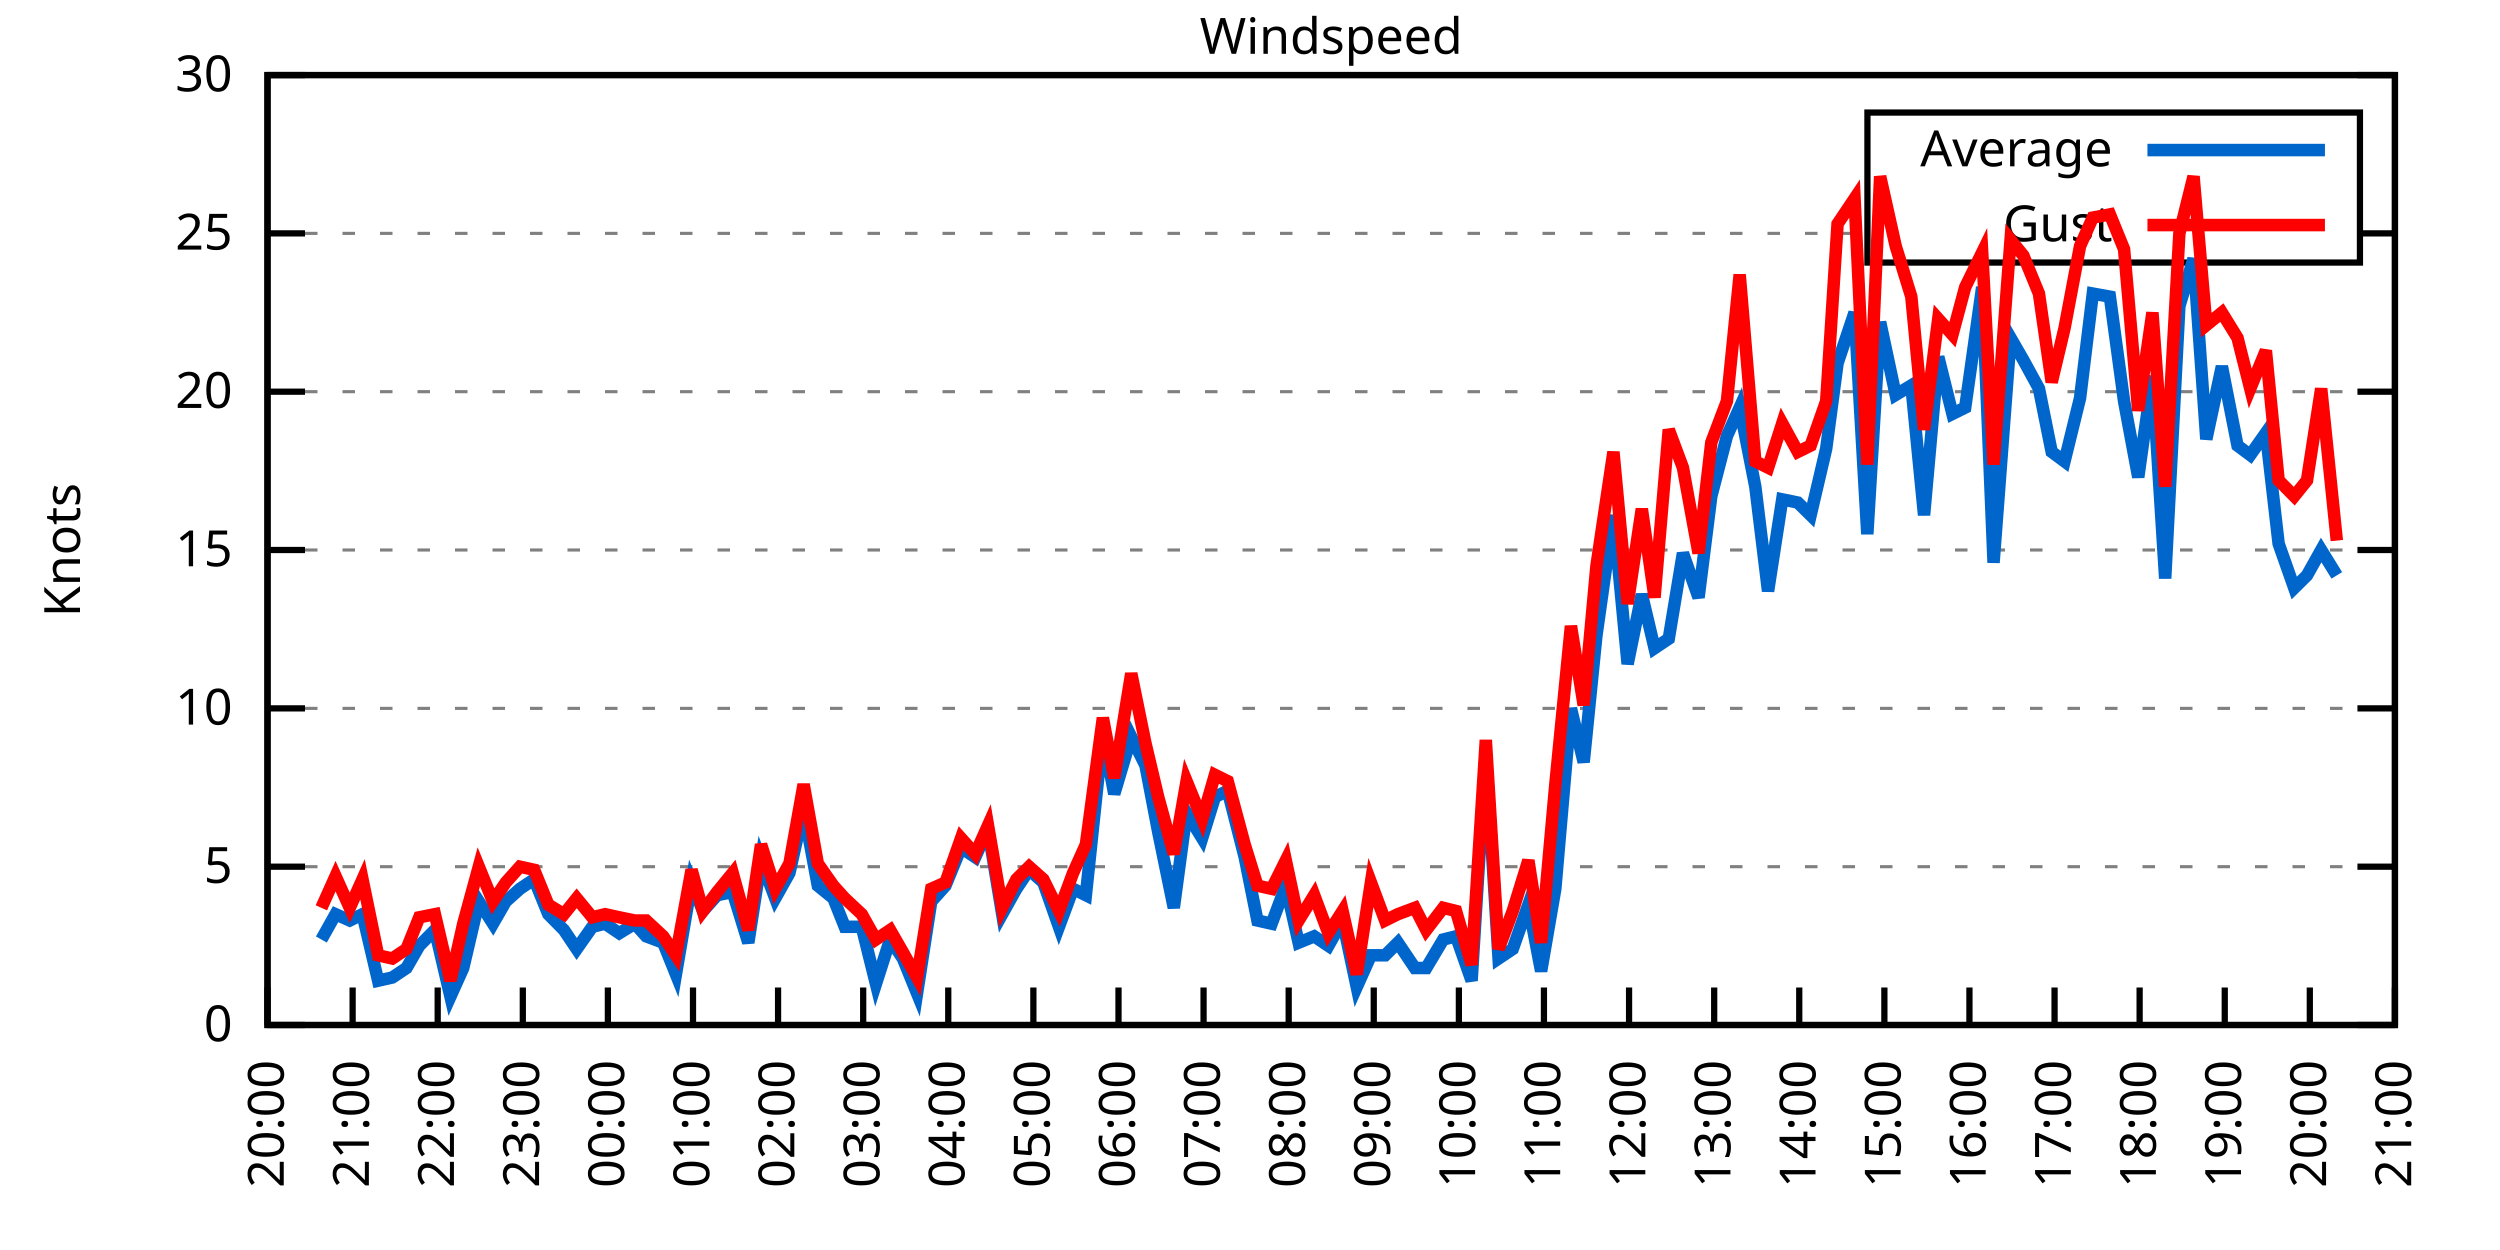
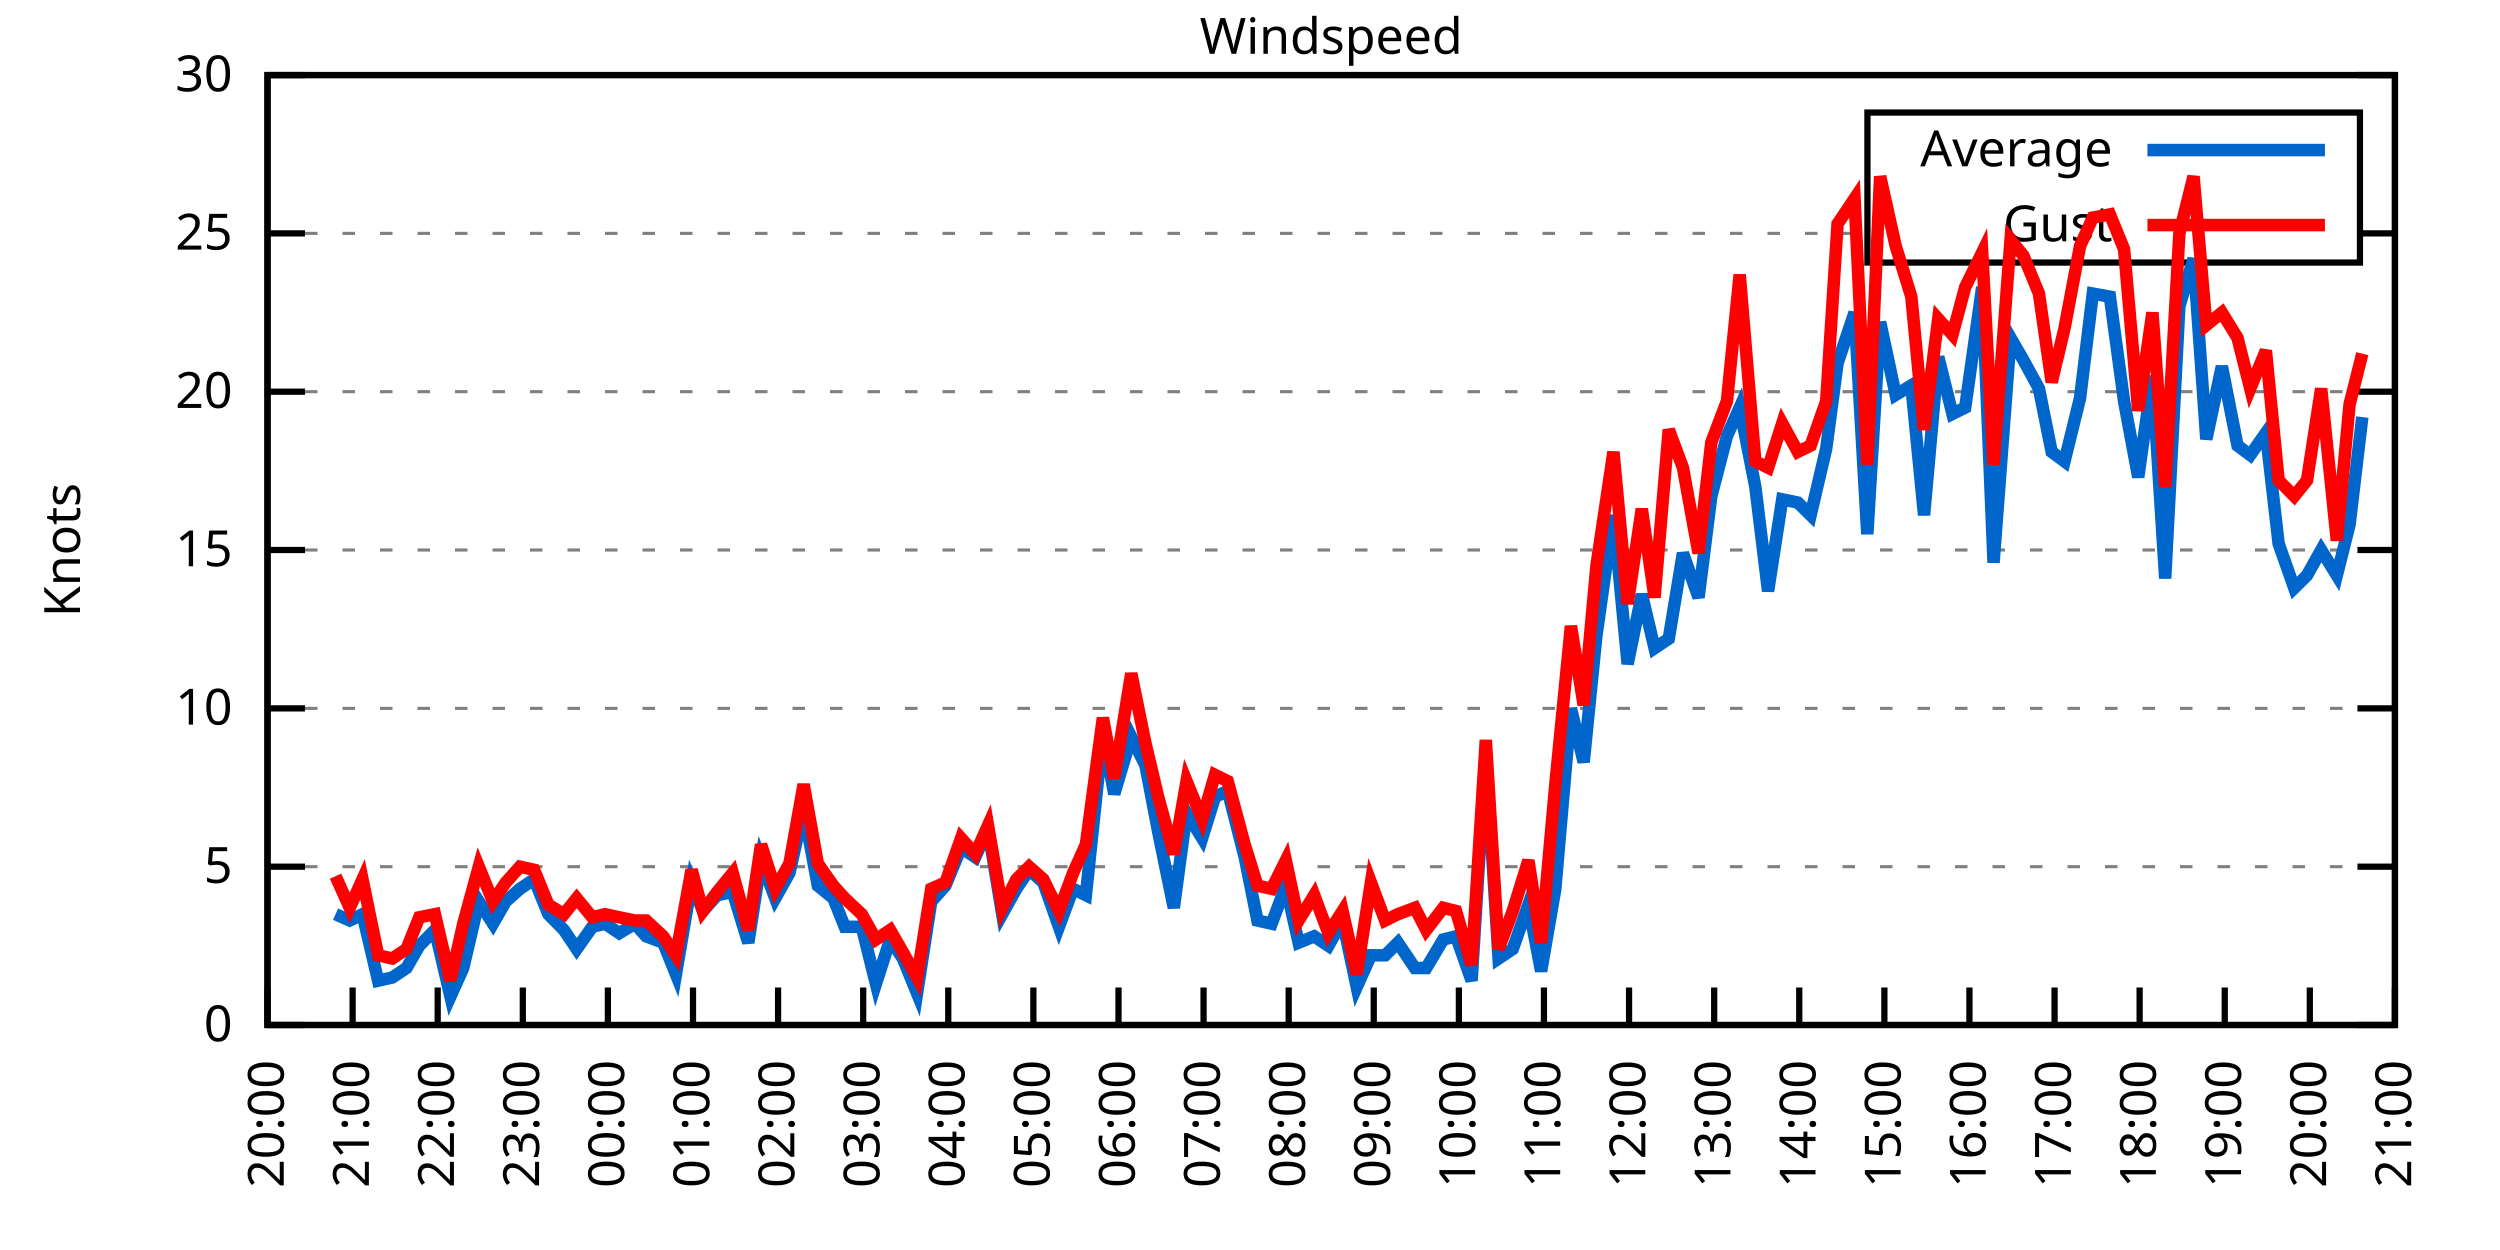
<svg xmlns="http://www.w3.org/2000/svg" xmlns:xlink="http://www.w3.org/1999/xlink" width="400" height="200" viewBox="0 0 400 200">
  <g id="gnuplot_canvas">
    <rect x="0" y="0" width="400" height="200" fill="none" />
    <defs>
      <circle id="gpDot" r="0.5" stroke-width="0.5" stroke="currentColor" />
      <path id="gpPt0" stroke-width="0.333" stroke="currentColor" d="M-1,0 h2 M0,-1 v2" />
      <path id="gpPt1" stroke-width="0.333" stroke="currentColor" d="M-1,-1 L1,1 M1,-1 L-1,1" />
      <path id="gpPt2" stroke-width="0.333" stroke="currentColor" d="M-1,0 L1,0 M0,-1 L0,1 M-1,-1 L1,1 M-1,1 L1,-1" />
      <rect id="gpPt3" stroke-width="0.333" stroke="currentColor" x="-1" y="-1" width="2" height="2" />
      <rect id="gpPt4" stroke-width="0.333" stroke="currentColor" fill="currentColor" x="-1" y="-1" width="2" height="2" />
      <circle id="gpPt5" stroke-width="0.333" stroke="currentColor" cx="0" cy="0" r="1" />
      <use xlink:href="#gpPt5" id="gpPt6" fill="currentColor" stroke="none" />
      <path id="gpPt7" stroke-width="0.333" stroke="currentColor" d="M0,-1.33 L-1.33,0.67 L1.33,0.67 z" />
      <use xlink:href="#gpPt7" id="gpPt8" fill="currentColor" stroke="none" />
      <use xlink:href="#gpPt7" id="gpPt9" stroke="currentColor" transform="rotate(180)" />
      <use xlink:href="#gpPt9" id="gpPt10" fill="currentColor" stroke="none" />
      <use xlink:href="#gpPt3" id="gpPt11" stroke="currentColor" transform="rotate(45)" />
      <use xlink:href="#gpPt11" id="gpPt12" fill="currentColor" stroke="none" />
      <path id="gpPt13" stroke-width="0.333" stroke="currentColor" d="M0,1.330 L1.265,0.411 L0.782,-1.067 L-0.782,-1.076 L-1.265,0.411 z" />
      <use xlink:href="#gpPt13" id="gpPt14" fill="currentColor" stroke="none" />
      <filter id="textbox" filterUnits="objectBoundingBox" x="0" y="0" height="1" width="1">
        <feFlood flood-color="white" flood-opacity="1" result="bgnd" />
        <feComposite in="SourceGraphic" in2="bgnd" operator="atop" />
      </filter>
      <filter id="greybox" filterUnits="objectBoundingBox" x="0" y="0" height="1" width="1">
        <feFlood flood-color="lightgrey" flood-opacity="1" result="grey" />
        <feComposite in="SourceGraphic" in2="grey" operator="atop" />
      </filter>
    </defs>
    <g fill="none" color="white" stroke="currentColor" stroke-width="1.00" stroke-linecap="butt" stroke-linejoin="miter">
</g>
    <g fill="none" color="black" stroke="currentColor" stroke-width="1.00" stroke-linecap="butt" stroke-linejoin="miter">
      <g stroke="none" shape-rendering="crispEdges">
        <polygon fill="rgb(255, 255, 255)" points="42.80,164.00 383.18,164.00 383.18,12.02 42.80,12.02 " />
      </g>
    </g>
    <g fill="none" color="black" stroke="currentColor" stroke-width="1.00" stroke-linecap="butt" stroke-linejoin="miter">
</g>
    <g fill="none" color="black" stroke="black" stroke-width="0.50" stroke-linecap="butt" stroke-linejoin="miter">
</g>
    <g fill="none" color="gray" stroke="currentColor" stroke-width="0.50" stroke-linecap="butt" stroke-linejoin="miter">
      <path stroke="gray" stroke-dasharray="2,4" class="gridline" d="M42.80,164.00 L383.19,164.00  " />
    </g>
    <g fill="none" color="gray" stroke="gray" stroke-width="1.00" stroke-linecap="butt" stroke-linejoin="miter">
</g>
    <g fill="none" color="black" stroke="currentColor" stroke-width="1.00" stroke-linecap="butt" stroke-linejoin="miter">
      <path stroke="black" d="M42.80,164.00 L48.80,164.00 M383.19,164.00 L377.19,164.00  " />
      <g transform="translate(37.20,166.60)" stroke="none" fill="black" font-family="Sans" font-size="8.00" text-anchor="end">
        <text>
          <tspan font-family="Sans"> 0</tspan>
        </text>
      </g>
    </g>
    <g fill="none" color="black" stroke="currentColor" stroke-width="1.00" stroke-linecap="butt" stroke-linejoin="miter">
</g>
    <g fill="none" color="black" stroke="black" stroke-width="0.50" stroke-linecap="butt" stroke-linejoin="miter">
</g>
    <g fill="none" color="gray" stroke="currentColor" stroke-width="0.50" stroke-linecap="butt" stroke-linejoin="miter">
      <path stroke="gray" stroke-dasharray="2,4" class="gridline" d="M42.80,138.67 L383.19,138.67  " />
    </g>
    <g fill="none" color="gray" stroke="gray" stroke-width="1.00" stroke-linecap="butt" stroke-linejoin="miter">
</g>
    <g fill="none" color="black" stroke="currentColor" stroke-width="1.00" stroke-linecap="butt" stroke-linejoin="miter">
      <path stroke="black" d="M42.80,138.67 L48.80,138.67 M383.19,138.67 L377.19,138.67  " />
      <g transform="translate(37.20,141.27)" stroke="none" fill="black" font-family="Sans" font-size="8.00" text-anchor="end">
        <text>
          <tspan font-family="Sans"> 5</tspan>
        </text>
      </g>
    </g>
    <g fill="none" color="black" stroke="currentColor" stroke-width="1.00" stroke-linecap="butt" stroke-linejoin="miter">
</g>
    <g fill="none" color="black" stroke="black" stroke-width="0.50" stroke-linecap="butt" stroke-linejoin="miter">
</g>
    <g fill="none" color="gray" stroke="currentColor" stroke-width="0.50" stroke-linecap="butt" stroke-linejoin="miter">
      <path stroke="gray" stroke-dasharray="2,4" class="gridline" d="M42.80,113.34 L383.19,113.34  " />
    </g>
    <g fill="none" color="gray" stroke="gray" stroke-width="1.00" stroke-linecap="butt" stroke-linejoin="miter">
</g>
    <g fill="none" color="black" stroke="currentColor" stroke-width="1.00" stroke-linecap="butt" stroke-linejoin="miter">
      <path stroke="black" d="M42.80,113.34 L48.80,113.34 M383.19,113.34 L377.19,113.34  " />
      <g transform="translate(37.20,115.94)" stroke="none" fill="black" font-family="Sans" font-size="8.00" text-anchor="end">
        <text>
          <tspan font-family="Sans"> 10</tspan>
        </text>
      </g>
    </g>
    <g fill="none" color="black" stroke="currentColor" stroke-width="1.00" stroke-linecap="butt" stroke-linejoin="miter">
</g>
    <g fill="none" color="black" stroke="black" stroke-width="0.50" stroke-linecap="butt" stroke-linejoin="miter">
</g>
    <g fill="none" color="gray" stroke="currentColor" stroke-width="0.50" stroke-linecap="butt" stroke-linejoin="miter">
      <path stroke="gray" stroke-dasharray="2,4" class="gridline" d="M42.80,88.00 L383.19,88.00  " />
    </g>
    <g fill="none" color="gray" stroke="gray" stroke-width="1.00" stroke-linecap="butt" stroke-linejoin="miter">
</g>
    <g fill="none" color="black" stroke="currentColor" stroke-width="1.00" stroke-linecap="butt" stroke-linejoin="miter">
      <path stroke="black" d="M42.80,88.00 L48.80,88.00 M383.19,88.00 L377.19,88.00  " />
      <g transform="translate(37.20,90.60)" stroke="none" fill="black" font-family="Sans" font-size="8.00" text-anchor="end">
        <text>
          <tspan font-family="Sans"> 15</tspan>
        </text>
      </g>
    </g>
    <g fill="none" color="black" stroke="currentColor" stroke-width="1.00" stroke-linecap="butt" stroke-linejoin="miter">
</g>
    <g fill="none" color="black" stroke="black" stroke-width="0.50" stroke-linecap="butt" stroke-linejoin="miter">
</g>
    <g fill="none" color="gray" stroke="currentColor" stroke-width="0.50" stroke-linecap="butt" stroke-linejoin="miter">
      <path stroke="gray" stroke-dasharray="2,4" class="gridline" d="M42.80,62.67 L383.19,62.67  " />
    </g>
    <g fill="none" color="gray" stroke="gray" stroke-width="1.00" stroke-linecap="butt" stroke-linejoin="miter">
</g>
    <g fill="none" color="black" stroke="currentColor" stroke-width="1.00" stroke-linecap="butt" stroke-linejoin="miter">
      <path stroke="black" d="M42.80,62.67 L48.80,62.67 M383.19,62.67 L377.19,62.67  " />
      <g transform="translate(37.20,65.27)" stroke="none" fill="black" font-family="Sans" font-size="8.00" text-anchor="end">
        <text>
          <tspan font-family="Sans"> 20</tspan>
        </text>
      </g>
    </g>
    <g fill="none" color="black" stroke="currentColor" stroke-width="1.00" stroke-linecap="butt" stroke-linejoin="miter">
</g>
    <g fill="none" color="black" stroke="black" stroke-width="0.50" stroke-linecap="butt" stroke-linejoin="miter">
</g>
    <g fill="none" color="gray" stroke="currentColor" stroke-width="0.50" stroke-linecap="butt" stroke-linejoin="miter">
      <path stroke="gray" stroke-dasharray="2,4" class="gridline" d="M42.80,37.34 L298.79,37.34 M377.59,37.34 L383.19,37.34  " />
    </g>
    <g fill="none" color="gray" stroke="gray" stroke-width="1.00" stroke-linecap="butt" stroke-linejoin="miter">
</g>
    <g fill="none" color="black" stroke="currentColor" stroke-width="1.00" stroke-linecap="butt" stroke-linejoin="miter">
      <path stroke="black" d="M42.80,37.34 L48.80,37.34 M383.19,37.34 L377.19,37.34  " />
      <g transform="translate(37.20,39.94)" stroke="none" fill="black" font-family="Sans" font-size="8.00" text-anchor="end">
        <text>
          <tspan font-family="Sans"> 25</tspan>
        </text>
      </g>
    </g>
    <g fill="none" color="black" stroke="currentColor" stroke-width="1.00" stroke-linecap="butt" stroke-linejoin="miter">
</g>
    <g fill="none" color="black" stroke="black" stroke-width="0.50" stroke-linecap="butt" stroke-linejoin="miter">
</g>
    <g fill="none" color="gray" stroke="currentColor" stroke-width="0.50" stroke-linecap="butt" stroke-linejoin="miter">
      <path stroke="gray" stroke-dasharray="2,4" class="gridline" d="M42.80,12.01 L383.19,12.01  " />
    </g>
    <g fill="none" color="gray" stroke="gray" stroke-width="1.00" stroke-linecap="butt" stroke-linejoin="miter">
</g>
    <g fill="none" color="black" stroke="currentColor" stroke-width="1.00" stroke-linecap="butt" stroke-linejoin="miter">
      <path stroke="black" d="M42.80,12.01 L48.80,12.01 M383.19,12.01 L377.19,12.01  " />
      <g transform="translate(37.20,14.61)" stroke="none" fill="black" font-family="Sans" font-size="8.00" text-anchor="end">
        <text>
          <tspan font-family="Sans"> 30</tspan>
        </text>
      </g>
    </g>
    <g fill="none" color="black" stroke="currentColor" stroke-width="1.00" stroke-linecap="butt" stroke-linejoin="miter">
      <path stroke="black" d="M42.80,164.00 L42.80,158.00  " />
      <g transform="translate(45.40,169.60) rotate(270.00)" stroke="none" fill="black" font-family="Sans" font-size="8.00" text-anchor="end">
        <text>
          <tspan font-family="Sans">20:00</tspan>
        </text>
      </g>
    </g>
    <g fill="none" color="black" stroke="currentColor" stroke-width="1.00" stroke-linecap="butt" stroke-linejoin="miter">
      <path stroke="black" d="M56.42,164.00 L56.42,158.00  " />
      <g transform="translate(59.02,169.60) rotate(270.00)" stroke="none" fill="black" font-family="Sans" font-size="8.00" text-anchor="end">
        <text>
          <tspan font-family="Sans">21:00</tspan>
        </text>
      </g>
    </g>
    <g fill="none" color="black" stroke="currentColor" stroke-width="1.00" stroke-linecap="butt" stroke-linejoin="miter">
      <path stroke="black" d="M70.03,164.00 L70.03,158.00  " />
      <g transform="translate(72.63,169.60) rotate(270.00)" stroke="none" fill="black" font-family="Sans" font-size="8.00" text-anchor="end">
        <text>
          <tspan font-family="Sans">22:00</tspan>
        </text>
      </g>
    </g>
    <g fill="none" color="black" stroke="currentColor" stroke-width="1.00" stroke-linecap="butt" stroke-linejoin="miter">
      <path stroke="black" d="M83.65,164.00 L83.65,158.00  " />
      <g transform="translate(86.25,169.60) rotate(270.00)" stroke="none" fill="black" font-family="Sans" font-size="8.00" text-anchor="end">
        <text>
          <tspan font-family="Sans">23:00</tspan>
        </text>
      </g>
    </g>
    <g fill="none" color="black" stroke="currentColor" stroke-width="1.00" stroke-linecap="butt" stroke-linejoin="miter">
      <path stroke="black" d="M97.26,164.00 L97.26,158.00  " />
      <g transform="translate(99.86,169.60) rotate(270.00)" stroke="none" fill="black" font-family="Sans" font-size="8.00" text-anchor="end">
        <text>
          <tspan font-family="Sans">00:00</tspan>
        </text>
      </g>
    </g>
    <g fill="none" color="black" stroke="currentColor" stroke-width="1.00" stroke-linecap="butt" stroke-linejoin="miter">
      <path stroke="black" d="M110.88,164.00 L110.88,158.00  " />
      <g transform="translate(113.48,169.60) rotate(270.00)" stroke="none" fill="black" font-family="Sans" font-size="8.00" text-anchor="end">
        <text>
          <tspan font-family="Sans">01:00</tspan>
        </text>
      </g>
    </g>
    <g fill="none" color="black" stroke="currentColor" stroke-width="1.00" stroke-linecap="butt" stroke-linejoin="miter">
      <path stroke="black" d="M124.49,164.00 L124.49,158.00  " />
      <g transform="translate(127.09,169.60) rotate(270.00)" stroke="none" fill="black" font-family="Sans" font-size="8.00" text-anchor="end">
        <text>
          <tspan font-family="Sans">02:00</tspan>
        </text>
      </g>
    </g>
    <g fill="none" color="black" stroke="currentColor" stroke-width="1.00" stroke-linecap="butt" stroke-linejoin="miter">
      <path stroke="black" d="M138.11,164.00 L138.11,158.00  " />
      <g transform="translate(140.71,169.60) rotate(270.00)" stroke="none" fill="black" font-family="Sans" font-size="8.00" text-anchor="end">
        <text>
          <tspan font-family="Sans">03:00</tspan>
        </text>
      </g>
    </g>
    <g fill="none" color="black" stroke="currentColor" stroke-width="1.00" stroke-linecap="butt" stroke-linejoin="miter">
      <path stroke="black" d="M151.72,164.00 L151.72,158.00  " />
      <g transform="translate(154.32,169.60) rotate(270.00)" stroke="none" fill="black" font-family="Sans" font-size="8.00" text-anchor="end">
        <text>
          <tspan font-family="Sans">04:00</tspan>
        </text>
      </g>
    </g>
    <g fill="none" color="black" stroke="currentColor" stroke-width="1.00" stroke-linecap="butt" stroke-linejoin="miter">
      <path stroke="black" d="M165.34,164.00 L165.34,158.00  " />
      <g transform="translate(167.94,169.60) rotate(270.00)" stroke="none" fill="black" font-family="Sans" font-size="8.00" text-anchor="end">
        <text>
          <tspan font-family="Sans">05:00</tspan>
        </text>
      </g>
    </g>
    <g fill="none" color="black" stroke="currentColor" stroke-width="1.00" stroke-linecap="butt" stroke-linejoin="miter">
      <path stroke="black" d="M178.96,164.00 L178.96,158.00  " />
      <g transform="translate(181.56,169.60) rotate(270.00)" stroke="none" fill="black" font-family="Sans" font-size="8.00" text-anchor="end">
        <text>
          <tspan font-family="Sans">06:00</tspan>
        </text>
      </g>
    </g>
    <g fill="none" color="black" stroke="currentColor" stroke-width="1.00" stroke-linecap="butt" stroke-linejoin="miter">
      <path stroke="black" d="M192.57,164.00 L192.57,158.00  " />
      <g transform="translate(195.17,169.60) rotate(270.00)" stroke="none" fill="black" font-family="Sans" font-size="8.00" text-anchor="end">
        <text>
          <tspan font-family="Sans">07:00</tspan>
        </text>
      </g>
    </g>
    <g fill="none" color="black" stroke="currentColor" stroke-width="1.00" stroke-linecap="butt" stroke-linejoin="miter">
      <path stroke="black" d="M206.19,164.00 L206.19,158.00  " />
      <g transform="translate(208.79,169.60) rotate(270.00)" stroke="none" fill="black" font-family="Sans" font-size="8.00" text-anchor="end">
        <text>
          <tspan font-family="Sans">08:00</tspan>
        </text>
      </g>
    </g>
    <g fill="none" color="black" stroke="currentColor" stroke-width="1.00" stroke-linecap="butt" stroke-linejoin="miter">
      <path stroke="black" d="M219.80,164.00 L219.80,158.00  " />
      <g transform="translate(222.40,169.60) rotate(270.00)" stroke="none" fill="black" font-family="Sans" font-size="8.00" text-anchor="end">
        <text>
          <tspan font-family="Sans">09:00</tspan>
        </text>
      </g>
    </g>
    <g fill="none" color="black" stroke="currentColor" stroke-width="1.00" stroke-linecap="butt" stroke-linejoin="miter">
      <path stroke="black" d="M233.42,164.00 L233.42,158.00  " />
      <g transform="translate(236.02,169.60) rotate(270.00)" stroke="none" fill="black" font-family="Sans" font-size="8.00" text-anchor="end">
        <text>
          <tspan font-family="Sans">10:00</tspan>
        </text>
      </g>
    </g>
    <g fill="none" color="black" stroke="currentColor" stroke-width="1.00" stroke-linecap="butt" stroke-linejoin="miter">
      <path stroke="black" d="M247.03,164.00 L247.03,158.00  " />
      <g transform="translate(249.63,169.60) rotate(270.00)" stroke="none" fill="black" font-family="Sans" font-size="8.00" text-anchor="end">
        <text>
          <tspan font-family="Sans">11:00</tspan>
        </text>
      </g>
    </g>
    <g fill="none" color="black" stroke="currentColor" stroke-width="1.00" stroke-linecap="butt" stroke-linejoin="miter">
      <path stroke="black" d="M260.65,164.00 L260.65,158.00  " />
      <g transform="translate(263.25,169.60) rotate(270.00)" stroke="none" fill="black" font-family="Sans" font-size="8.00" text-anchor="end">
        <text>
          <tspan font-family="Sans">12:00</tspan>
        </text>
      </g>
    </g>
    <g fill="none" color="black" stroke="currentColor" stroke-width="1.00" stroke-linecap="butt" stroke-linejoin="miter">
      <path stroke="black" d="M274.27,164.00 L274.27,158.00  " />
      <g transform="translate(276.87,169.60) rotate(270.00)" stroke="none" fill="black" font-family="Sans" font-size="8.00" text-anchor="end">
        <text>
          <tspan font-family="Sans">13:00</tspan>
        </text>
      </g>
    </g>
    <g fill="none" color="black" stroke="currentColor" stroke-width="1.00" stroke-linecap="butt" stroke-linejoin="miter">
      <path stroke="black" d="M287.88,164.00 L287.88,158.00  " />
      <g transform="translate(290.48,169.60) rotate(270.00)" stroke="none" fill="black" font-family="Sans" font-size="8.00" text-anchor="end">
        <text>
          <tspan font-family="Sans">14:00</tspan>
        </text>
      </g>
    </g>
    <g fill="none" color="black" stroke="currentColor" stroke-width="1.00" stroke-linecap="butt" stroke-linejoin="miter">
      <path stroke="black" d="M301.50,164.00 L301.50,158.00  " />
      <g transform="translate(304.10,169.60) rotate(270.00)" stroke="none" fill="black" font-family="Sans" font-size="8.00" text-anchor="end">
        <text>
          <tspan font-family="Sans">15:00</tspan>
        </text>
      </g>
    </g>
    <g fill="none" color="black" stroke="currentColor" stroke-width="1.00" stroke-linecap="butt" stroke-linejoin="miter">
      <path stroke="black" d="M315.11,164.00 L315.11,158.00  " />
      <g transform="translate(317.71,169.60) rotate(270.00)" stroke="none" fill="black" font-family="Sans" font-size="8.00" text-anchor="end">
        <text>
          <tspan font-family="Sans">16:00</tspan>
        </text>
      </g>
    </g>
    <g fill="none" color="black" stroke="currentColor" stroke-width="1.00" stroke-linecap="butt" stroke-linejoin="miter">
      <path stroke="black" d="M328.73,164.00 L328.73,158.00  " />
      <g transform="translate(331.33,169.60) rotate(270.00)" stroke="none" fill="black" font-family="Sans" font-size="8.00" text-anchor="end">
        <text>
          <tspan font-family="Sans">17:00</tspan>
        </text>
      </g>
    </g>
    <g fill="none" color="black" stroke="currentColor" stroke-width="1.00" stroke-linecap="butt" stroke-linejoin="miter">
      <path stroke="black" d="M342.34,164.00 L342.34,158.00  " />
      <g transform="translate(344.94,169.60) rotate(270.00)" stroke="none" fill="black" font-family="Sans" font-size="8.00" text-anchor="end">
        <text>
          <tspan font-family="Sans">18:00</tspan>
        </text>
      </g>
    </g>
    <g fill="none" color="black" stroke="currentColor" stroke-width="1.00" stroke-linecap="butt" stroke-linejoin="miter">
      <path stroke="black" d="M355.96,164.00 L355.96,158.00  " />
      <g transform="translate(358.56,169.60) rotate(270.00)" stroke="none" fill="black" font-family="Sans" font-size="8.00" text-anchor="end">
        <text>
          <tspan font-family="Sans">19:00</tspan>
        </text>
      </g>
    </g>
    <g fill="none" color="black" stroke="currentColor" stroke-width="1.00" stroke-linecap="butt" stroke-linejoin="miter">
      <path stroke="black" d="M369.57,164.00 L369.57,158.00  " />
      <g transform="translate(372.17,169.60) rotate(270.00)" stroke="none" fill="black" font-family="Sans" font-size="8.00" text-anchor="end">
        <text>
          <tspan font-family="Sans">20:00</tspan>
        </text>
      </g>
    </g>
    <g fill="none" color="black" stroke="currentColor" stroke-width="1.00" stroke-linecap="butt" stroke-linejoin="miter">
      <path stroke="black" d="M383.19,164.00 L383.19,158.00  " />
      <g transform="translate(385.79,169.60) rotate(270.00)" stroke="none" fill="black" font-family="Sans" font-size="8.00" text-anchor="end">
        <text>
          <tspan font-family="Sans">21:00</tspan>
        </text>
      </g>
    </g>
    <g fill="none" color="black" stroke="currentColor" stroke-width="1.00" stroke-linecap="butt" stroke-linejoin="miter">
</g>
    <g fill="none" color="black" stroke="currentColor" stroke-width="1.00" stroke-linecap="butt" stroke-linejoin="miter">
      <path stroke="black" d="M42.80,12.01 L42.80,164.00 L383.19,164.00 L383.19,12.01 L42.80,12.01 Z  " />
    </g>
    <g fill="none" color="black" stroke="currentColor" stroke-width="1.00" stroke-linecap="butt" stroke-linejoin="miter">
</g>
    <g fill="none" color="black" stroke="currentColor" stroke-width="1.00" stroke-linecap="butt" stroke-linejoin="miter">
      <path stroke="black" d="M298.79,42.01 L298.79,18.01 L377.59,18.01 L377.59,42.01 L298.79,42.01 Z  " />
    </g>
    <g id="Windspeed_plot_1">
      <g fill="none" color="white" stroke="black" stroke-width="2.00" stroke-linecap="butt" stroke-linejoin="miter">
</g>
      <g fill="none" color="black" stroke="currentColor" stroke-width="2.00" stroke-linecap="butt" stroke-linejoin="miter">
        <g transform="translate(337.99,26.61)" stroke="none" fill="black" font-family="Sans" font-size="8.00" text-anchor="end">
          <text>
            <tspan font-family="Sans">Average</tspan>
          </text>
        </g>
      </g>
      <g fill="none" color="black" stroke="currentColor" stroke-width="2.00" stroke-linecap="butt" stroke-linejoin="miter">
-         <path stroke="rgb(  0, 102, 204)" d="M343.59,24.01 L371.99,24.01 M51.42,150.32 L53.69,146.27 L55.96,147.28 L58.00,146.27 L60.50,156.91 L62.77,156.40   L65.04,154.88 L67.08,151.33 L69.58,148.80 L72.07,159.44 L74.12,154.88 L76.61,144.24 L78.88,147.79 L80.92,144.24   L83.19,142.21 L85.46,140.69 L87.73,146.27 L90.23,148.80 L92.27,151.84 L94.77,148.29 L96.81,147.79 L99.08,149.31   L101.57,147.79 L103.39,149.81 L106.11,150.83 L108.15,155.89 L110.65,141.20 L112.47,145.76 L114.74,143.23 L117.23,142.72   L119.73,150.83 L121.77,137.66 L124.04,143.73 L126.31,139.68 L128.58,129.55 L130.85,141.71 L133.34,143.73 L135.16,148.29   L137.88,148.29 L140.15,157.41 L142.42,150.32 L144.46,153.36 L146.73,158.93 L149.00,144.24 L151.27,141.71 L153.77,135.63   L156.04,137.15 L158.08,132.59 L160.35,146.27 L162.62,142.21 L164.66,139.17 L166.93,141.20 L169.43,148.29 L171.69,142.21   L173.74,143.23 L176.46,117.39 L178.28,127.02 L181.00,117.90 L183.27,122.46 L185.31,133.10 L187.81,145.25 L189.85,130.06   L192.34,134.11 L194.39,127.52 L196.43,126.51 L199.15,137.15 L201.19,147.28 L203.46,147.79 L205.73,141.71 L207.78,150.83   L210.27,149.81 L212.54,151.33 L214.81,147.28 L217.08,157.92 L219.35,152.85 L221.62,152.85 L223.66,150.83 L226.38,154.88   L228.20,154.88 L230.92,150.32 L232.96,149.81 L235.46,156.91 L237.73,120.43 L239.77,153.36 L242.04,151.84 L244.54,144.75   L246.58,155.39 L248.85,142.21 L251.35,113.34 L253.39,121.95 L255.43,101.68 L258.15,82.43 L260.42,106.24 L262.69,95.10   L264.73,103.71 L267.00,102.19 L269.27,88.51 L271.77,95.60 L273.81,79.39 L276.31,69.77 L278.35,65.21 L280.85,77.87   L282.89,94.59 L285.16,79.90 L287.65,80.41 L289.70,82.43 L292.19,71.79 L294.01,58.11 L296.73,50.01 L298.77,85.47   L300.82,51.53 L303.31,63.18 L305.81,61.66 L307.85,82.43 L310.12,57.10 L312.39,66.22 L314.43,65.21 L317.15,45.95   L318.97,90.03 L321.69,54.06 L323.74,57.61 L326.23,62.17 L328.27,72.30 L330.32,73.82 L332.81,63.69 L334.85,46.97   L337.58,47.47 L339.85,64.19 L342.12,76.35 L344.39,60.14 L346.43,92.56 L348.70,48.99 L350.97,41.39 L353.01,70.27   L355.50,58.62 L358.00,71.29 L360.04,72.81 L362.54,69.26 L364.58,86.99 L367.08,94.08 L369.12,92.06 L371.39,88.00   L373.89,92.06  " />
+         <path stroke="rgb(  0, 102, 204)" d="M343.59,24.01 L371.99,24.01 M53.69,146.27 L55.96,147.28 L58.00,146.27 L60.50,156.91 L62.77,156.40 L65.04,154.88   L67.08,151.33 L69.58,148.80 L72.07,159.44 L74.12,154.88 L76.61,144.24 L78.88,147.79 L80.92,144.24 L83.19,142.21   L85.46,140.69 L87.73,146.27 L90.23,148.80 L92.27,151.84 L94.77,148.29 L96.81,147.79 L99.08,149.31 L101.57,147.79   L103.39,149.81 L106.11,150.83 L108.15,155.89 L110.65,141.20 L112.47,145.76 L114.74,143.23 L117.23,142.72 L119.73,150.83   L121.77,137.66 L124.04,143.73 L126.31,139.68 L128.58,129.55 L130.85,141.71 L133.34,143.73 L135.16,148.29 L137.88,148.29   L140.15,157.41 L142.42,150.32 L144.46,153.36 L146.73,158.93 L149.00,144.24 L151.27,141.71 L153.77,135.63 L156.04,137.15   L158.08,132.59 L160.35,146.27 L162.62,142.21 L164.66,139.17 L166.93,141.20 L169.43,148.29 L171.69,142.21 L173.74,143.23   L176.46,117.39 L178.28,127.02 L181.00,117.90 L183.27,122.46 L185.31,133.10 L187.81,145.25 L189.85,130.06 L192.34,134.11   L194.39,127.52 L196.43,126.51 L199.15,137.15 L201.19,147.28 L203.46,147.79 L205.73,141.71 L207.78,150.83 L210.27,149.81   L212.54,151.33 L214.81,147.28 L217.08,157.92 L219.35,152.85 L221.62,152.85 L223.66,150.83 L226.38,154.88 L228.20,154.88   L230.92,150.32 L232.96,149.81 L235.46,156.91 L237.73,120.43 L239.77,153.36 L242.04,151.84 L244.54,144.75 L246.58,155.39   L248.85,142.21 L251.35,113.34 L253.39,121.95 L255.43,101.68 L258.15,82.43 L260.42,106.24 L262.69,95.10 L264.73,103.71   L267.00,102.19 L269.27,88.51 L271.77,95.60 L273.81,79.39 L276.31,69.77 L278.35,65.21 L280.85,77.87 L282.89,94.59   L285.16,79.90 L287.65,80.41 L289.70,82.43 L292.19,71.79 L294.01,58.11 L296.73,50.01 L298.77,85.47 L300.82,51.53   L303.31,63.18 L305.81,61.66 L307.85,82.43 L310.12,57.10 L312.39,66.22 L314.43,65.21 L317.15,45.95 L318.97,90.03   L321.69,54.06 L323.74,57.61 L326.23,62.17 L328.27,72.30 L330.32,73.82 L332.81,63.69 L334.85,46.97 L337.58,47.47   L339.85,64.19 L342.12,76.35 L344.39,60.14 L346.43,92.56 L348.70,48.99 L350.97,41.39 L353.01,70.27 L355.50,58.62   L358.00,71.29 L360.04,72.81 L362.54,69.26 L364.58,86.99 L367.08,94.08 L369.12,92.06 L371.39,88.00 L373.89,92.06   L375.93,83.95 L377.97,66.73  " />
      </g>
    </g>
    <g id="Windspeed_plot_2">
      <g fill="none" color="black" stroke="currentColor" stroke-width="2.00" stroke-linecap="butt" stroke-linejoin="miter">
        <g transform="translate(337.99,38.61)" stroke="none" fill="black" font-family="Sans" font-size="8.00" text-anchor="end">
          <text>
            <tspan font-family="Sans">Gust</tspan>
          </text>
        </g>
      </g>
      <g fill="none" color="black" stroke="currentColor" stroke-width="2.00" stroke-linecap="butt" stroke-linejoin="miter">
-         <path stroke="rgb(255,   0,   0)" d="M343.59,36.01 L371.99,36.01 M51.42,145.25 L53.69,140.19 L55.96,145.25 L58.00,140.69 L60.50,152.85 L62.77,153.36   L65.04,151.84 L67.08,146.77 L69.58,146.27 L72.07,156.91 L74.12,147.79 L76.61,138.67 L78.88,144.24 L80.92,141.20   L83.19,138.67 L85.46,139.17 L87.73,144.75 L90.23,146.27 L92.27,143.73 L94.77,146.77 L96.81,146.27 L99.08,146.77   L101.57,147.28 L103.39,147.28 L106.11,149.81 L108.15,152.85 L110.65,139.17 L112.47,145.76 L114.74,142.72 L117.23,139.68   L119.73,148.80 L121.77,135.12 L124.04,142.21 L126.31,138.16 L128.58,125.50 L130.85,138.16 L133.34,141.71 L135.16,143.73   L137.88,146.27 L140.15,150.32 L142.42,148.80 L144.46,152.35 L146.73,156.40 L149.00,142.21 L151.27,141.20 L153.77,134.11   L156.04,136.64 L158.08,132.08 L160.35,145.25 L162.62,140.69 L164.66,138.67 L166.93,140.69 L169.43,145.76 L171.69,139.68   L173.74,135.12 L176.46,114.86 L178.28,124.48 L181.00,107.76 L183.27,118.91 L185.31,127.52 L187.81,136.64 L189.85,124.99   L192.34,131.07 L194.39,123.98 L196.43,124.99 L199.15,135.12 L201.19,141.71 L203.46,142.21 L205.73,137.66 L207.78,147.28   L210.27,143.23 L212.54,149.31 L214.81,145.76 L217.08,155.89 L219.35,141.20 L221.62,147.28 L223.66,146.27 L226.38,145.25   L228.20,148.80 L230.92,145.25 L232.96,145.76 L235.46,154.37 L237.73,118.40 L239.77,151.84 L242.04,145.76 L244.54,137.66   L246.58,150.83 L248.85,125.50 L251.35,100.16 L253.39,112.83 L255.43,90.54 L258.15,72.30 L260.42,96.62 L262.69,81.42   L264.73,95.60 L267.00,68.75 L269.27,74.83 L271.77,88.51 L273.81,70.78 L276.31,64.19 L278.35,43.93 L280.85,73.82   L282.89,74.83 L285.16,67.74 L287.65,72.30 L289.70,71.29 L292.19,64.19 L294.01,35.82 L296.73,31.77 L298.77,74.33   L300.82,28.22 L303.31,39.37 L305.81,47.47 L307.85,68.75 L310.12,51.02 L312.39,53.55 L314.43,45.95 L317.15,40.38   L318.97,74.33 L321.69,38.35 L323.74,40.89 L326.23,46.97 L328.27,61.15 L330.32,52.54 L332.81,39.37 L334.85,34.81   L337.58,34.30 L339.85,39.87 L342.12,65.71 L344.39,50.01 L346.43,77.87 L348.70,37.34 L350.97,28.22 L353.01,52.03   L355.50,50.01 L358.00,54.06 L360.04,62.17 L362.54,56.09 L364.58,76.86 L367.08,79.39 L369.12,76.86 L371.39,62.17   L373.89,86.49  " />
+         <path stroke="rgb(255,   0,   0)" d="M343.59,36.01 L371.99,36.01 M53.69,140.19 L55.96,145.25 L58.00,140.69 L60.50,152.85 L62.77,153.36 L65.04,151.84   L67.08,146.77 L69.58,146.27 L72.07,156.91 L74.12,147.79 L76.61,138.67 L78.88,144.24 L80.92,141.20 L83.19,138.67   L85.46,139.17 L87.73,144.75 L90.23,146.27 L92.27,143.73 L94.77,146.77 L96.81,146.27 L99.08,146.77 L101.57,147.28   L103.39,147.28 L106.11,149.81 L108.15,152.85 L110.65,139.17 L112.47,145.76 L114.74,142.72 L117.23,139.68 L119.73,148.80   L121.77,135.12 L124.04,142.21 L126.31,138.16 L128.58,125.50 L130.85,138.16 L133.34,141.71 L135.16,143.73 L137.88,146.27   L140.15,150.32 L142.42,148.80 L144.46,152.35 L146.73,156.40 L149.00,142.21 L151.27,141.20 L153.77,134.11 L156.04,136.64   L158.08,132.08 L160.35,145.25 L162.62,140.69 L164.66,138.67 L166.93,140.69 L169.43,145.76 L171.69,139.68 L173.74,135.12   L176.46,114.86 L178.28,124.48 L181.00,107.76 L183.27,118.91 L185.31,127.52 L187.81,136.64 L189.85,124.99 L192.34,131.07   L194.39,123.98 L196.43,124.99 L199.15,135.12 L201.19,141.71 L203.46,142.21 L205.73,137.66 L207.78,147.28 L210.27,143.23   L212.54,149.31 L214.81,145.76 L217.08,155.89 L219.35,141.20 L221.62,147.28 L223.66,146.27 L226.38,145.25 L228.20,148.80   L230.92,145.25 L232.96,145.76 L235.46,154.37 L237.73,118.40 L239.77,151.84 L242.04,145.76 L244.54,137.66 L246.58,150.83   L248.85,125.50 L251.35,100.16 L253.39,112.83 L255.43,90.54 L258.15,72.30 L260.42,96.62 L262.69,81.42 L264.73,95.60   L267.00,68.75 L269.27,74.83 L271.77,88.51 L273.81,70.78 L276.31,64.19 L278.35,43.93 L280.85,73.82 L282.89,74.83   L285.16,67.74 L287.65,72.30 L289.70,71.29 L292.19,64.19 L294.01,35.82 L296.73,31.77 L298.77,74.33 L300.82,28.22   L303.31,39.37 L305.81,47.47 L307.85,68.75 L310.12,51.02 L312.39,53.55 L314.43,45.95 L317.15,40.38 L318.97,74.33   L321.69,38.35 L323.74,40.89 L326.23,46.97 L328.27,61.15 L330.32,52.54 L332.81,39.37 L334.85,34.81 L337.58,34.30   L339.85,39.87 L342.12,65.71 L344.39,50.01 L346.43,77.87 L348.70,37.34 L350.97,28.22 L353.01,52.03 L355.50,50.01   L358.00,54.06 L360.04,62.17 L362.54,56.09 L364.58,76.86 L367.08,79.39 L369.12,76.86 L371.39,62.17 L373.89,86.49   L375.93,64.70 L377.97,56.59  " />
      </g>
    </g>
    <g fill="none" color="black" stroke="currentColor" stroke-width="2.00" stroke-linecap="butt" stroke-linejoin="miter">
</g>
    <g fill="none" color="black" stroke="black" stroke-width="1.00" stroke-linecap="butt" stroke-linejoin="miter">
</g>
    <g fill="none" color="black" stroke="currentColor" stroke-width="1.00" stroke-linecap="butt" stroke-linejoin="miter">
      <path stroke="black" d="M42.80,12.01 L42.80,164.00 L383.19,164.00 L383.19,12.01 L42.80,12.01 Z  " />
      <g transform="translate(12.80,88.01) rotate(270.00)" stroke="none" fill="black" font-family="Sans" font-size="8.00" text-anchor="middle">
        <text>
          <tspan font-family="Sans">Knots</tspan>
        </text>
      </g>
    </g>
    <g fill="none" color="black" stroke="currentColor" stroke-width="1.00" stroke-linecap="butt" stroke-linejoin="miter">
</g>
    <g fill="none" color="black" stroke="currentColor" stroke-width="1.00" stroke-linecap="butt" stroke-linejoin="miter">
      <g transform="translate(212.99,8.61)" stroke="none" fill="black" font-family="Sans" font-size="8.00" text-anchor="middle">
        <text>
          <tspan font-family="Sans">Windspeed</tspan>
        </text>
      </g>
    </g>
    <g fill="none" color="black" stroke="currentColor" stroke-width="1.00" stroke-linecap="butt" stroke-linejoin="miter">
</g>
  </g>
</svg>
